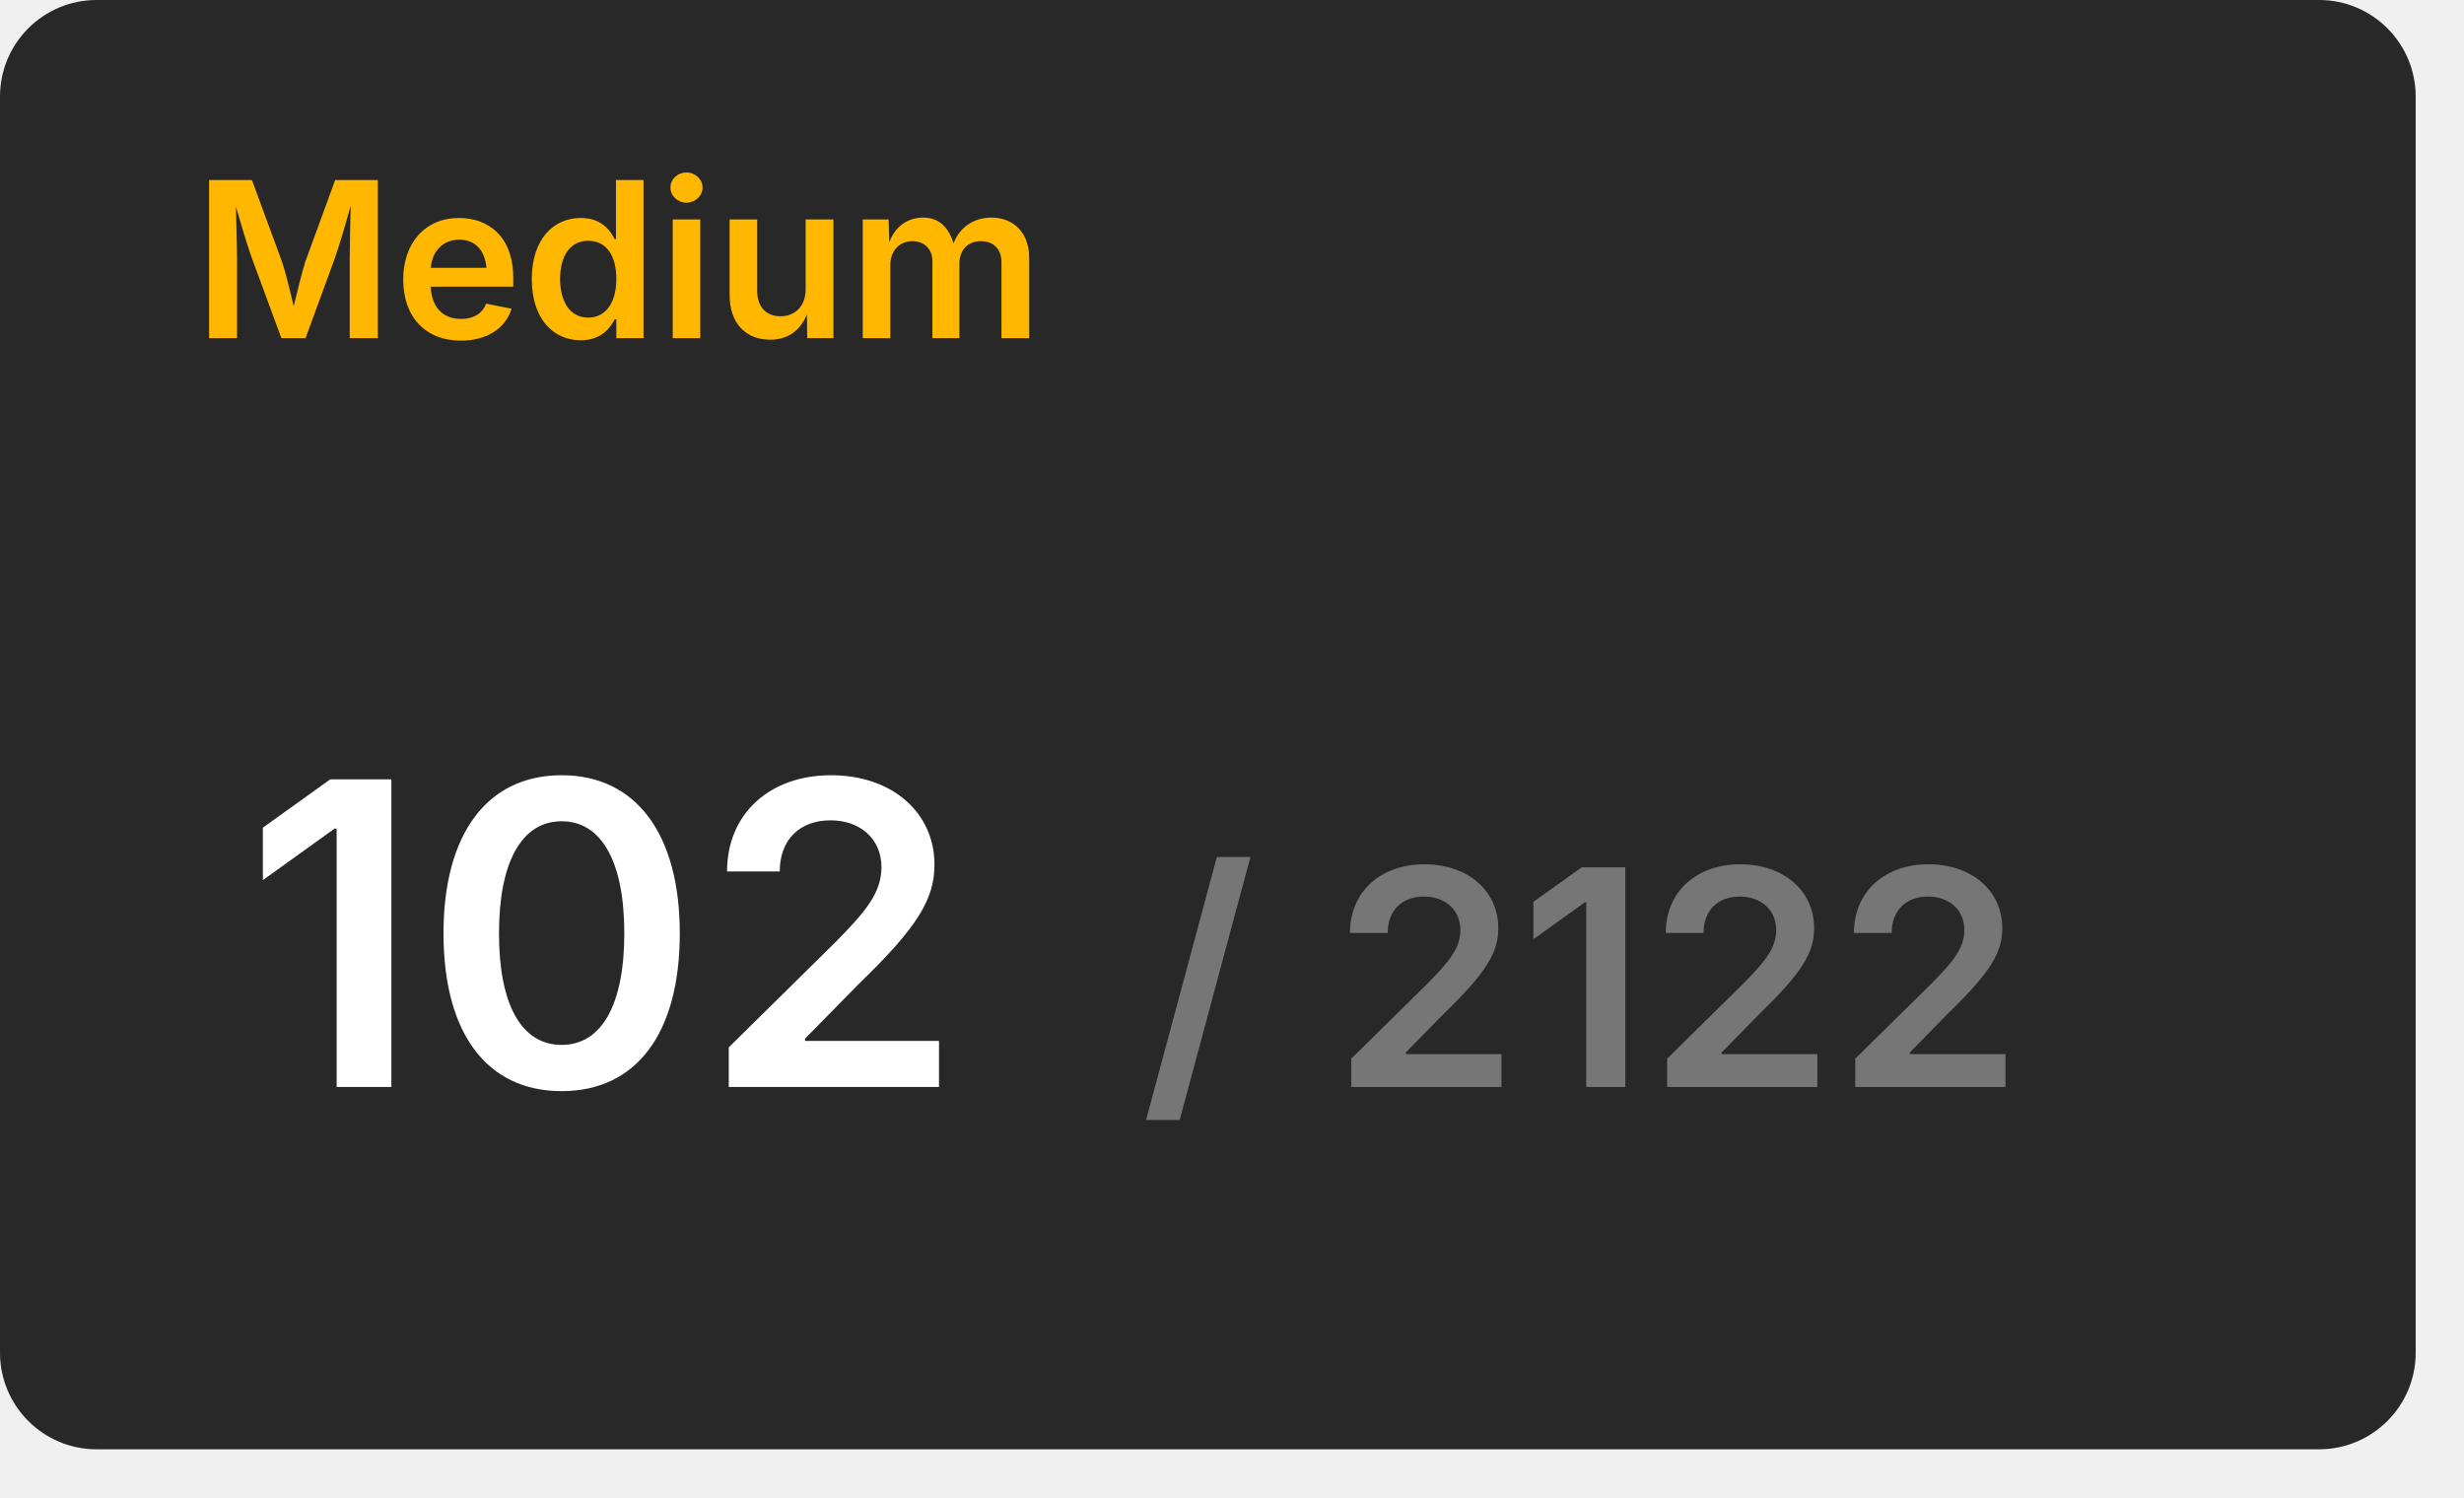
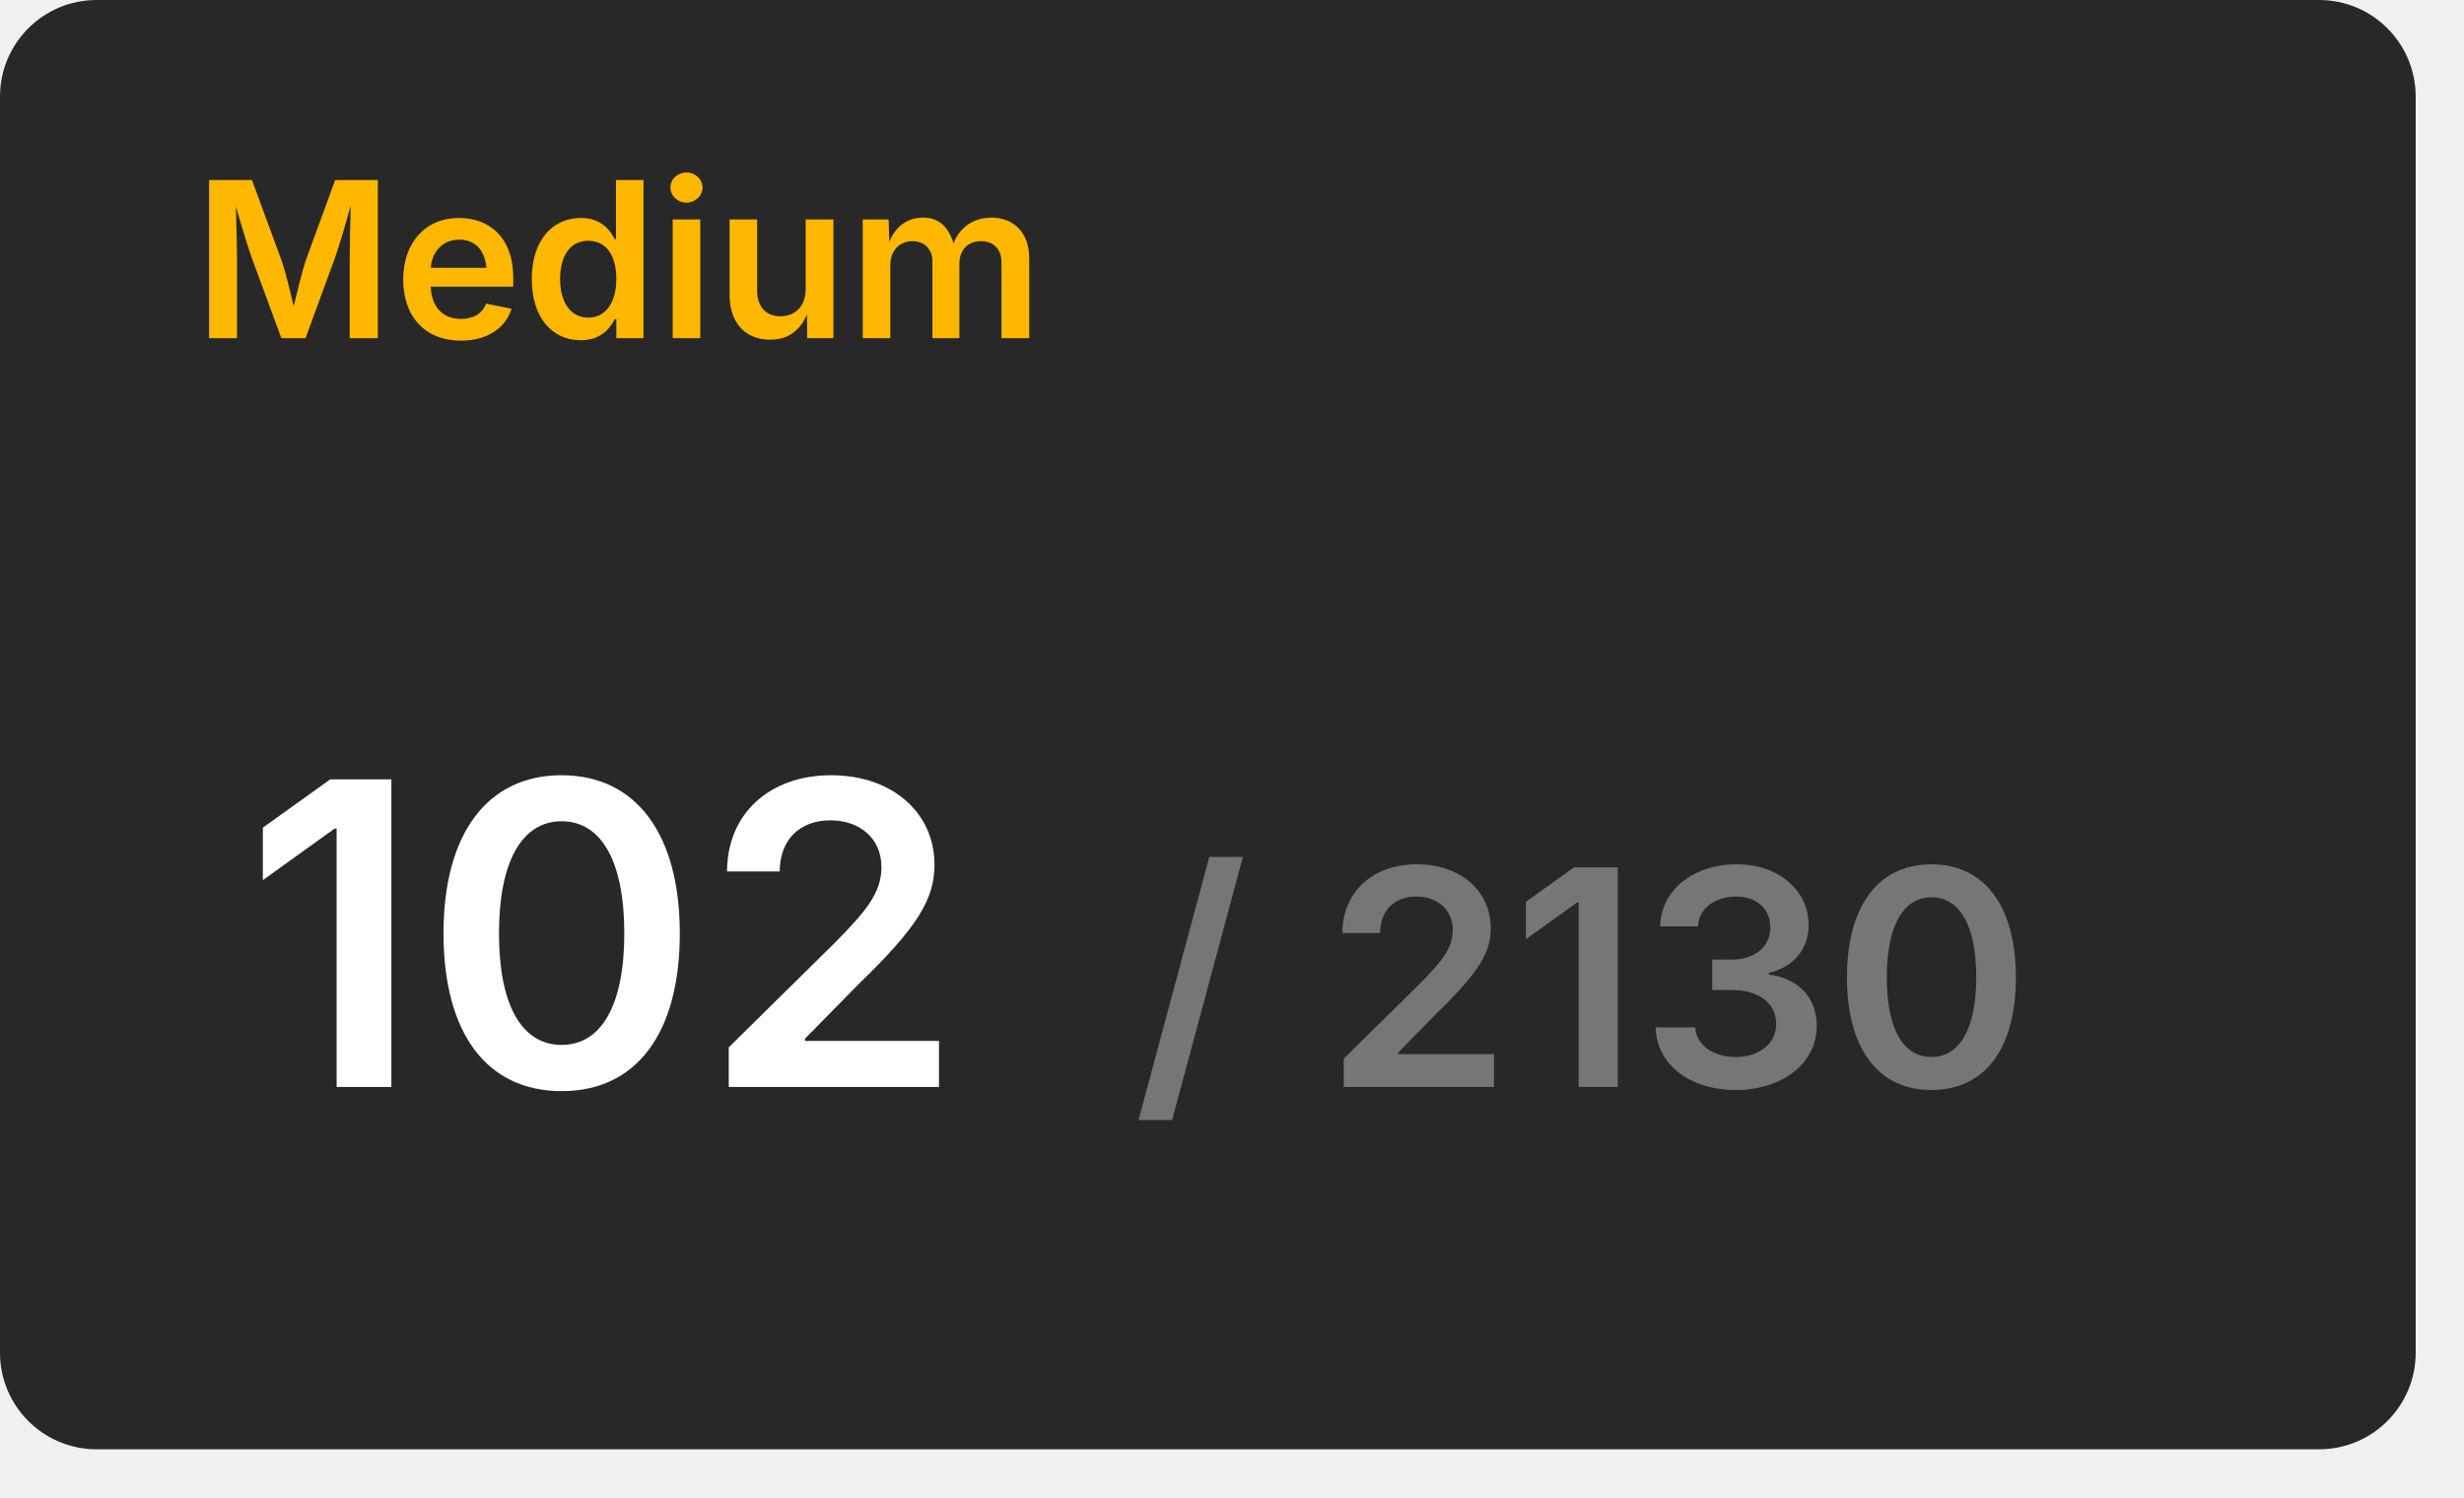
<svg xmlns="http://www.w3.org/2000/svg" width="204" height="124" viewBox="0 0 204 124">
  <rect x="0" y="0" width="200" height="120" rx="8" fill="#282828" />
  <text x="16" y="28" font-size="18" font-weight="600" font-family="Inter, Arial, Helvetica, sans-serif" fill="#ffb700">Medium</text>
  <g transform="translate(50, 90)" text-anchor="middle">
    <text font-size="35" font-weight="600" font-family="Inter, Arial, Helvetica, sans-serif" fill="#ffffff" dominant-baseline="end">102</text>
-     <text font-size="25" font-weight="600" font-family="Inter, Arial, Helvetica, sans-serif" fill="#767676" dominant-baseline="end" dx="81">/ 2122</text>
+     <text font-size="25" font-weight="600" font-family="Inter, Arial, Helvetica, sans-serif" fill="#767676" dominant-baseline="end" dx="81">/ 2130</text>
  </g>
</svg>
